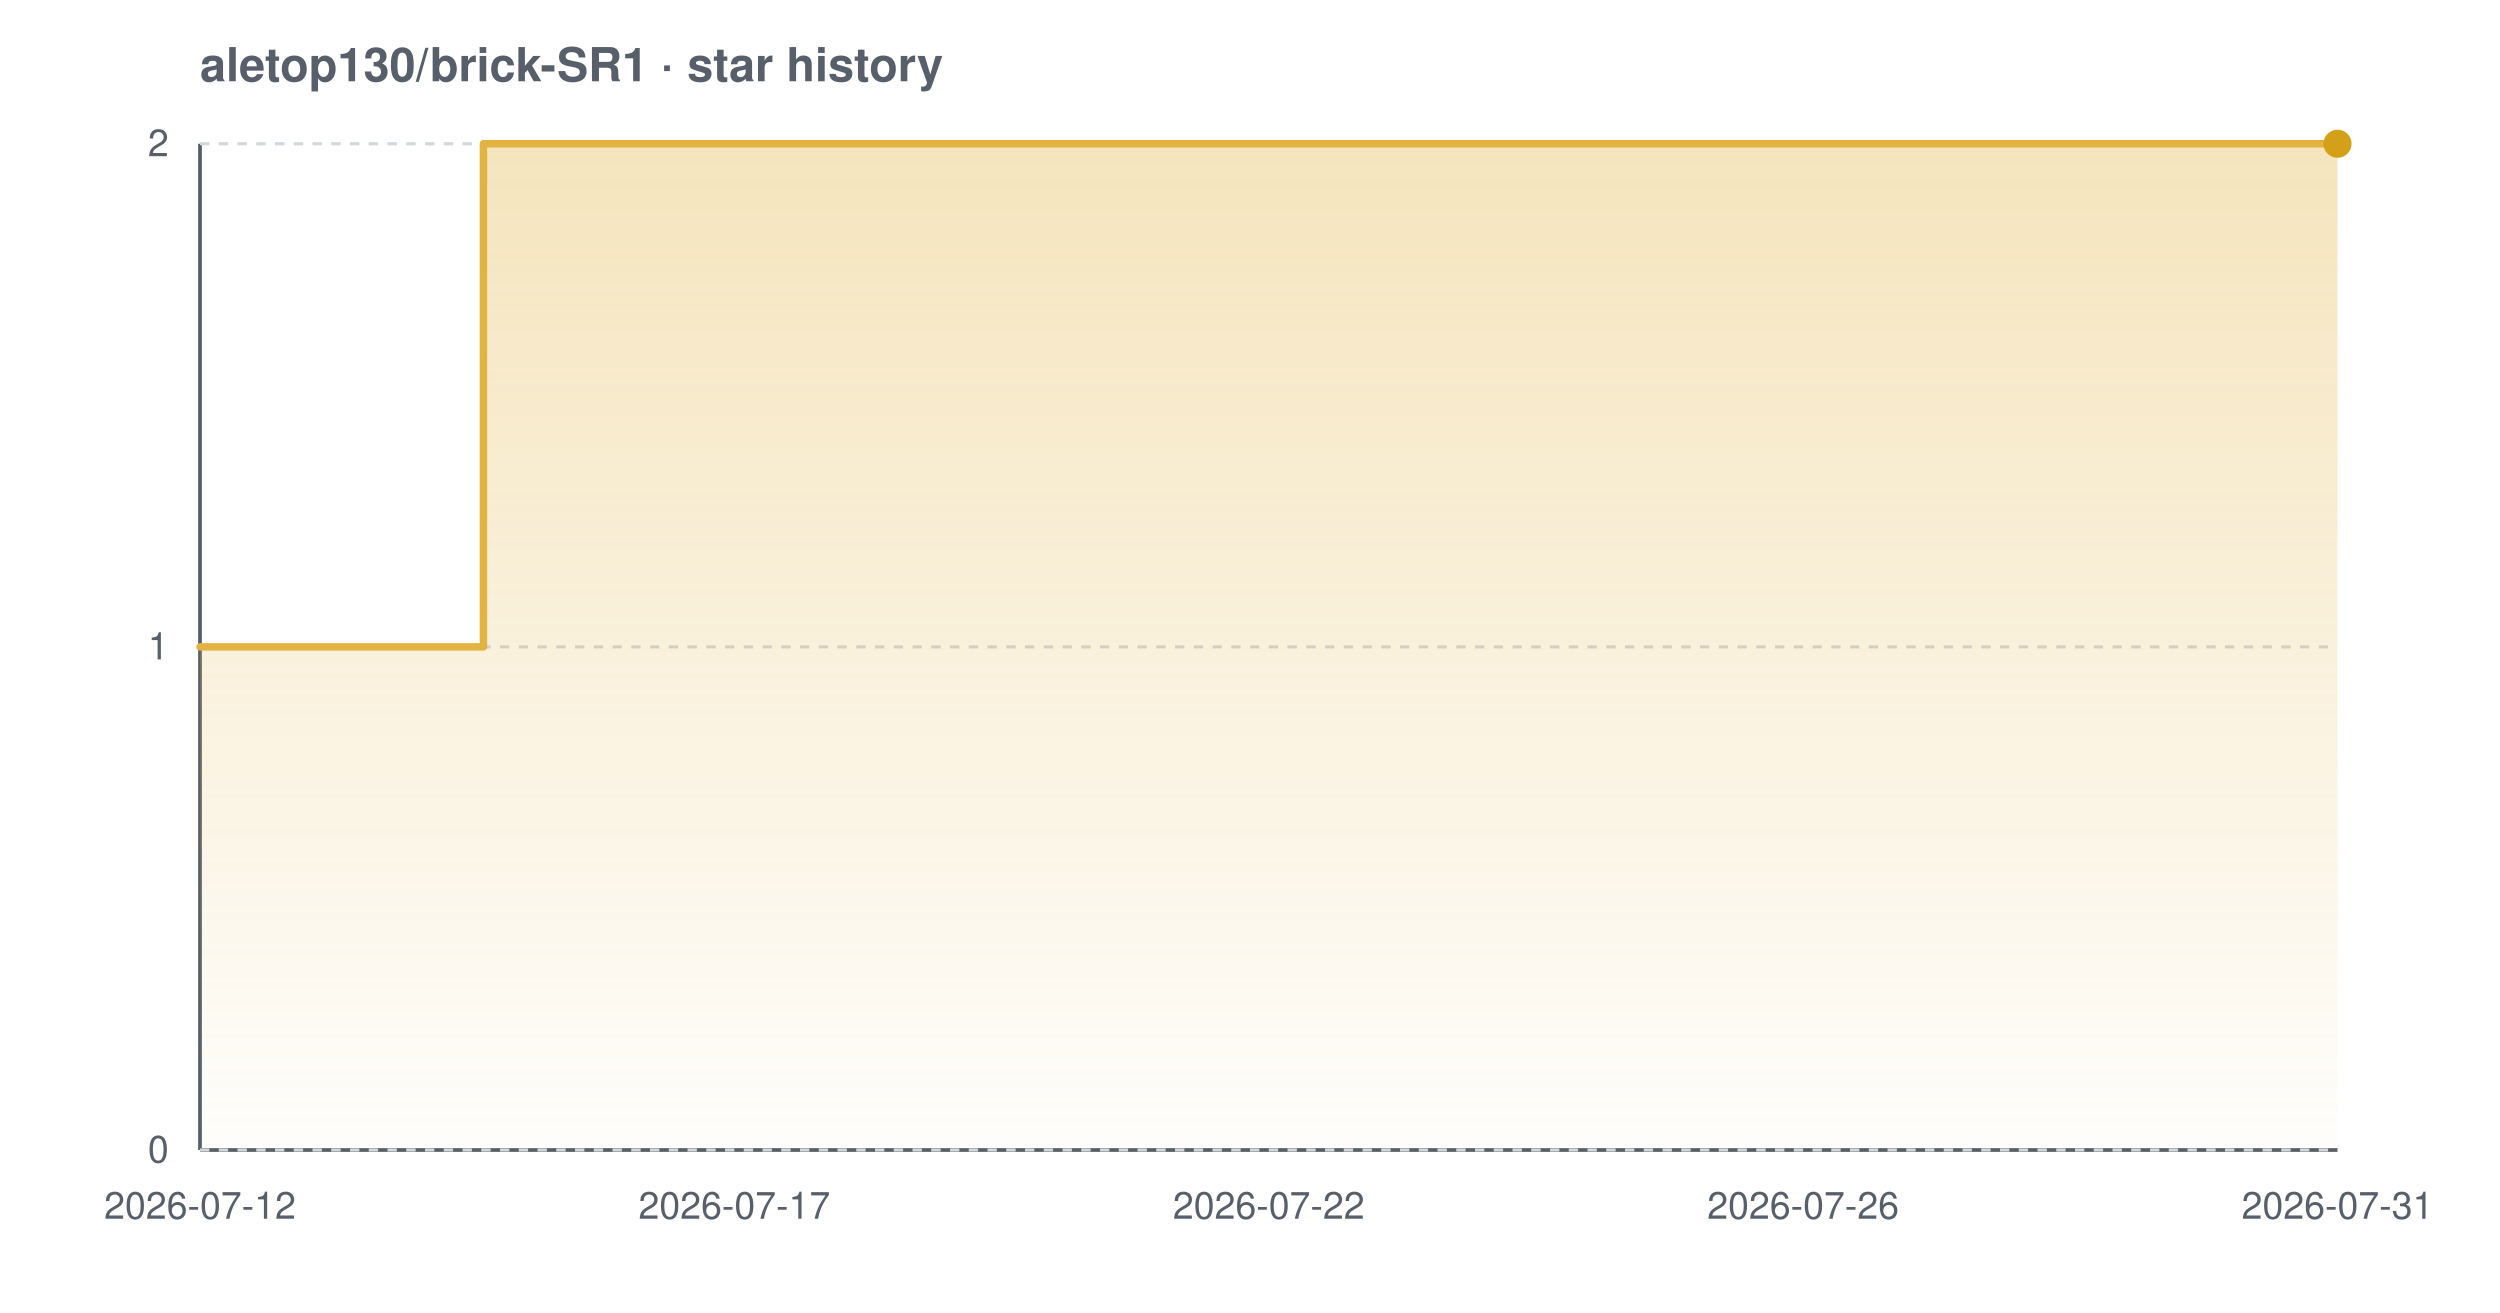
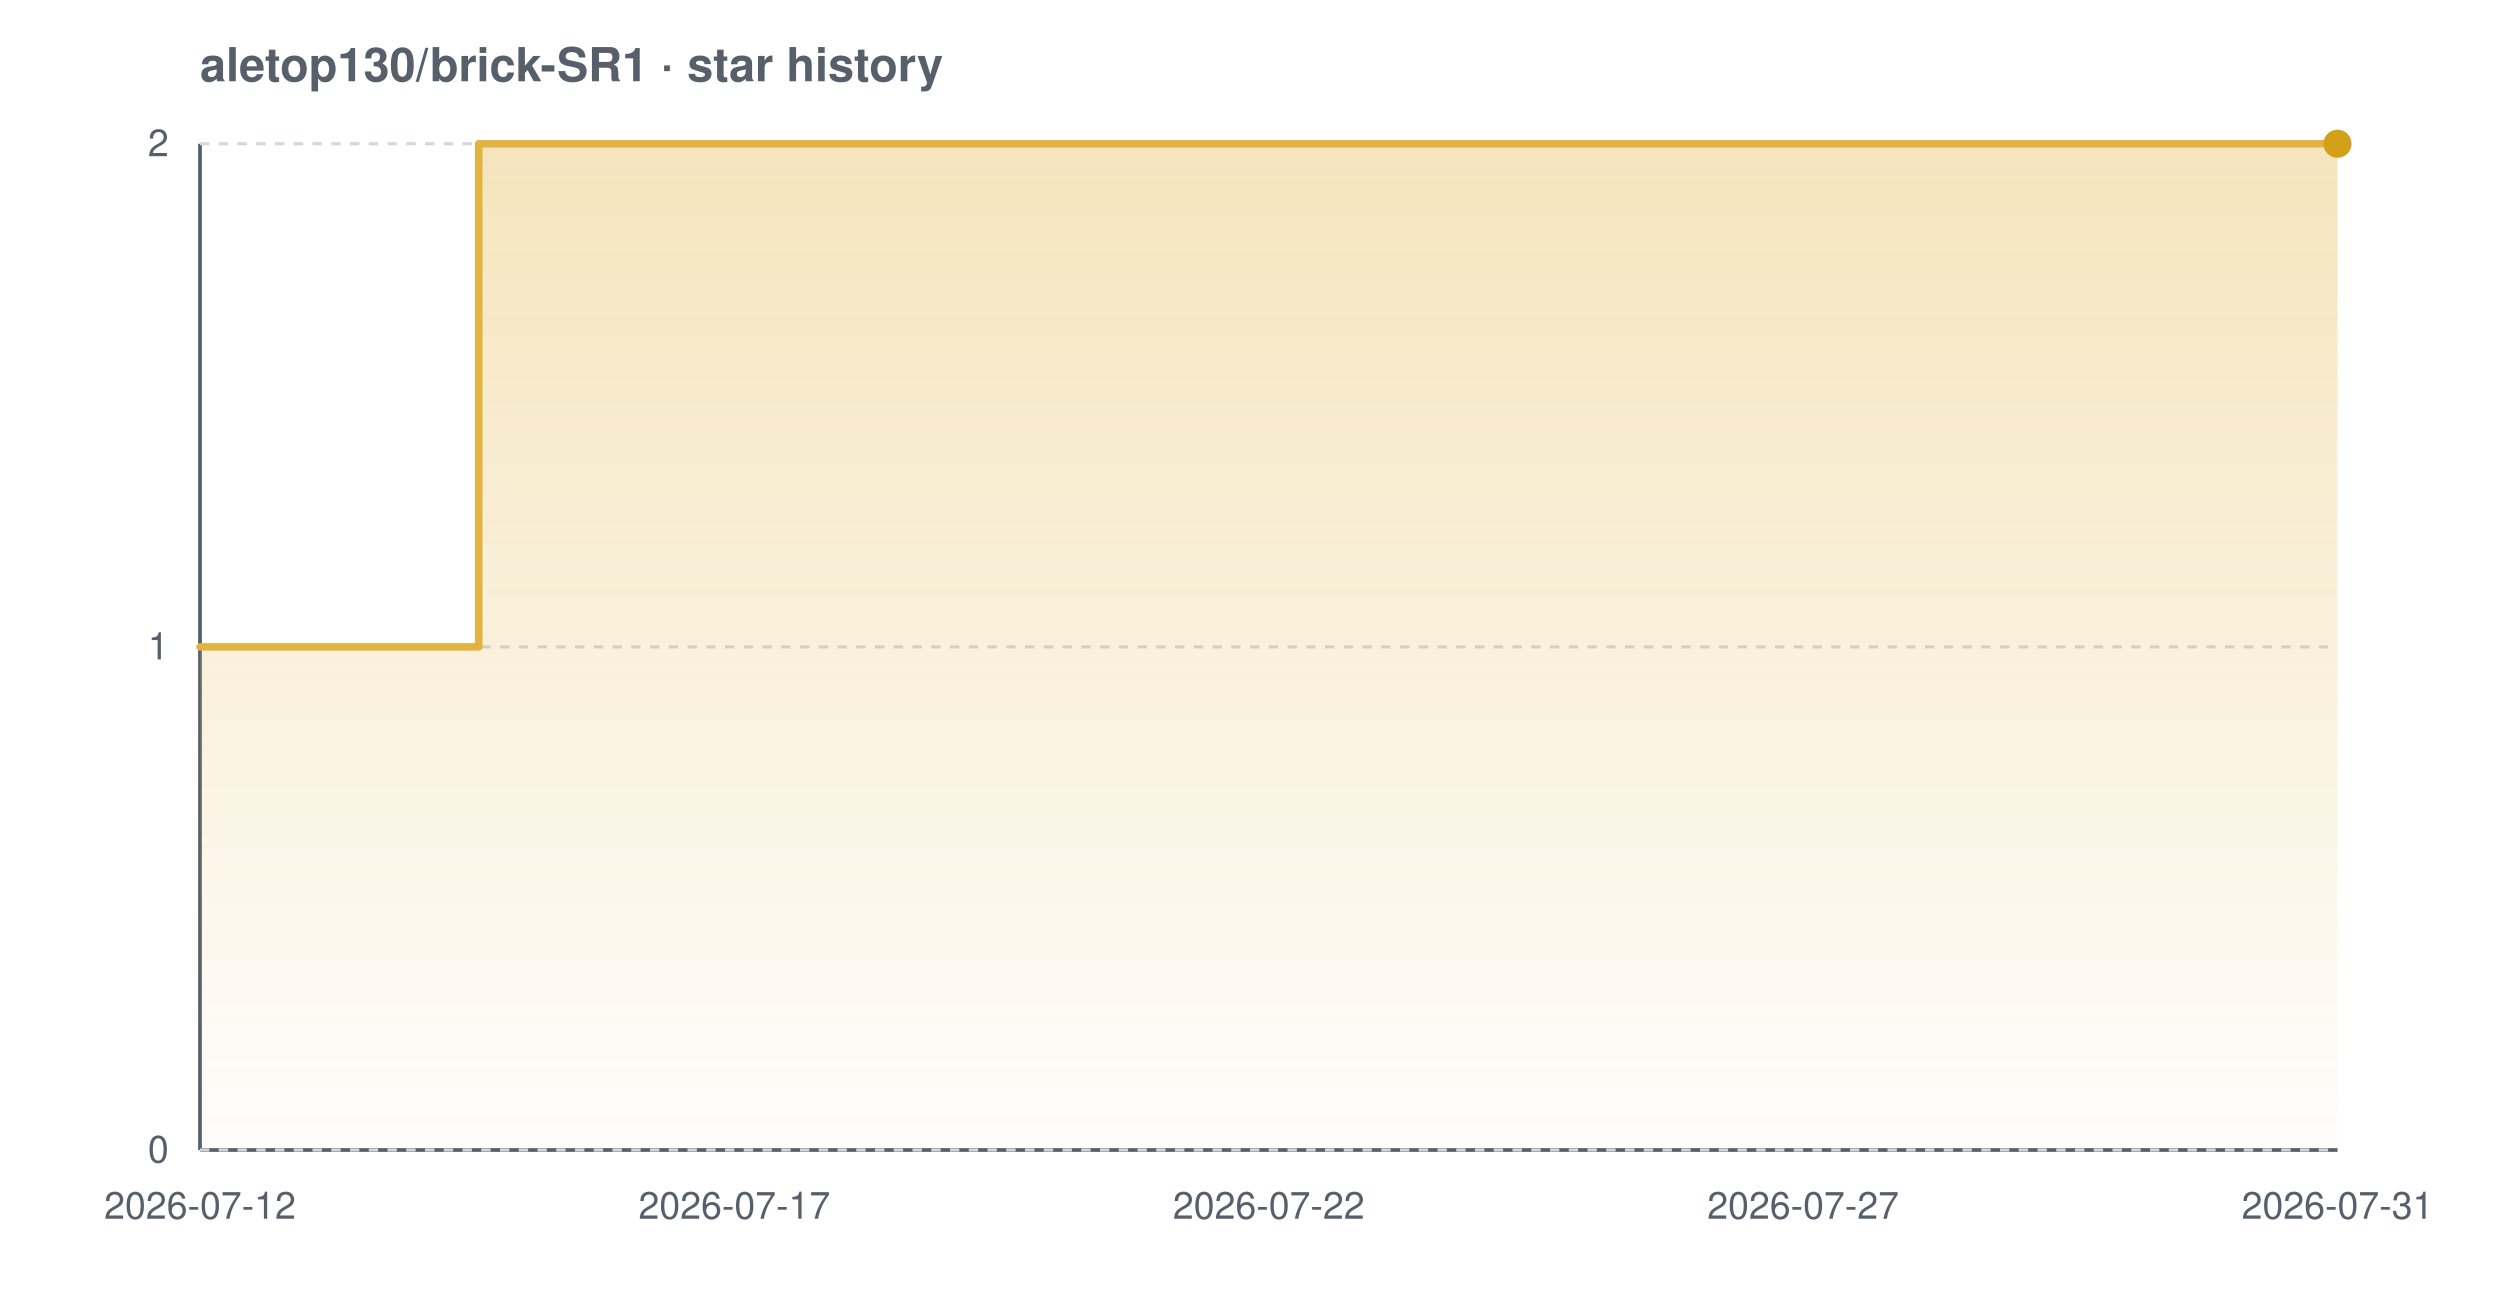
<svg xmlns="http://www.w3.org/2000/svg" width="800" height="420" viewBox="0 0 800 420" font-family="-apple-system,BlinkMacSystemFont,'Segoe UI',Helvetica,Arial,sans-serif" role="img" aria-label="Star history chart for aletop130/brick-SR1">
  <defs>
    <linearGradient id="grad-light" x1="0" y1="0" x2="0" y2="1">
      <stop offset="0%" stop-color="#e3b341" stop-opacity="0.35" />
      <stop offset="100%" stop-color="#e3b341" stop-opacity="0.02" />
    </linearGradient>
  </defs>
  <text x="64" y="26" font-size="15" font-weight="600" fill="#57606a">aletop130/brick-SR1 · star history</text>
  <line x1="64" y1="368" x2="748" y2="368" stroke="#57606a" stroke-width="1.2" />
  <line x1="64" y1="46" x2="64" y2="368" stroke="#57606a" stroke-width="1.2" />
  <line x1="64" y1="368.0" x2="748" y2="368.0" stroke="#d0d7de" stroke-width="1" stroke-dasharray="3 3" />
  <line x1="64" y1="207.0" x2="748" y2="207.0" stroke="#d0d7de" stroke-width="1" stroke-dasharray="3 3" />
  <line x1="64" y1="46.0" x2="748" y2="46.0" stroke="#d0d7de" stroke-width="1" stroke-dasharray="3 3" />
-   <path d="M 64.0 207.0 L 154.7 207.0 L 154.7 46.0 L 748.0 46.0 L 748.0 46.0 L 748.0 368.0 L 64.0 368.0 Z" fill="url(#grad-light)" />
-   <path d="M 64.0 207.0 L 154.7 207.0 L 154.7 46.0 L 748.0 46.0 L 748.0 46.0" fill="none" stroke="#e3b341" stroke-width="2.4" stroke-linejoin="round" stroke-linecap="round" />
+   <path d="M 64.0 207.0 L 153.2 207.0 L 153.2 46.0 L 748.0 46.0 L 748.0 46.0 L 748.0 368.0 L 64.0 368.0 Z" fill="url(#grad-light)" />
+   <path d="M 64.0 207.0 L 153.2 207.0 L 153.2 46.0 L 748.0 46.0 L 748.0 46.0" fill="none" stroke="#e3b341" stroke-width="2.4" stroke-linejoin="round" stroke-linecap="round" />
  <circle cx="748.0" cy="46.0" r="4.5" fill="#d4a017" />
  <text x="54" y="372.0" text-anchor="end" font-size="12" fill="#57606a">0</text>
  <text x="54" y="211.0" text-anchor="end" font-size="12" fill="#57606a">1</text>
  <text x="54" y="50.0" text-anchor="end" font-size="12" fill="#57606a">2</text>
  <text x="64.0" y="390" text-anchor="middle" font-size="12" fill="#57606a">2026-07-12</text>
  <text x="235.0" y="390" text-anchor="middle" font-size="12" fill="#57606a">2026-07-17</text>
  <text x="406.0" y="390" text-anchor="middle" font-size="12" fill="#57606a">2026-07-22</text>
-   <text x="577.0" y="390" text-anchor="middle" font-size="12" fill="#57606a">2026-07-26</text>
+   <text x="577.0" y="390" text-anchor="middle" font-size="12" fill="#57606a">2026-07-27</text>
  <text x="748.0" y="390" text-anchor="middle" font-size="12" fill="#57606a">2026-07-31</text>
</svg>
